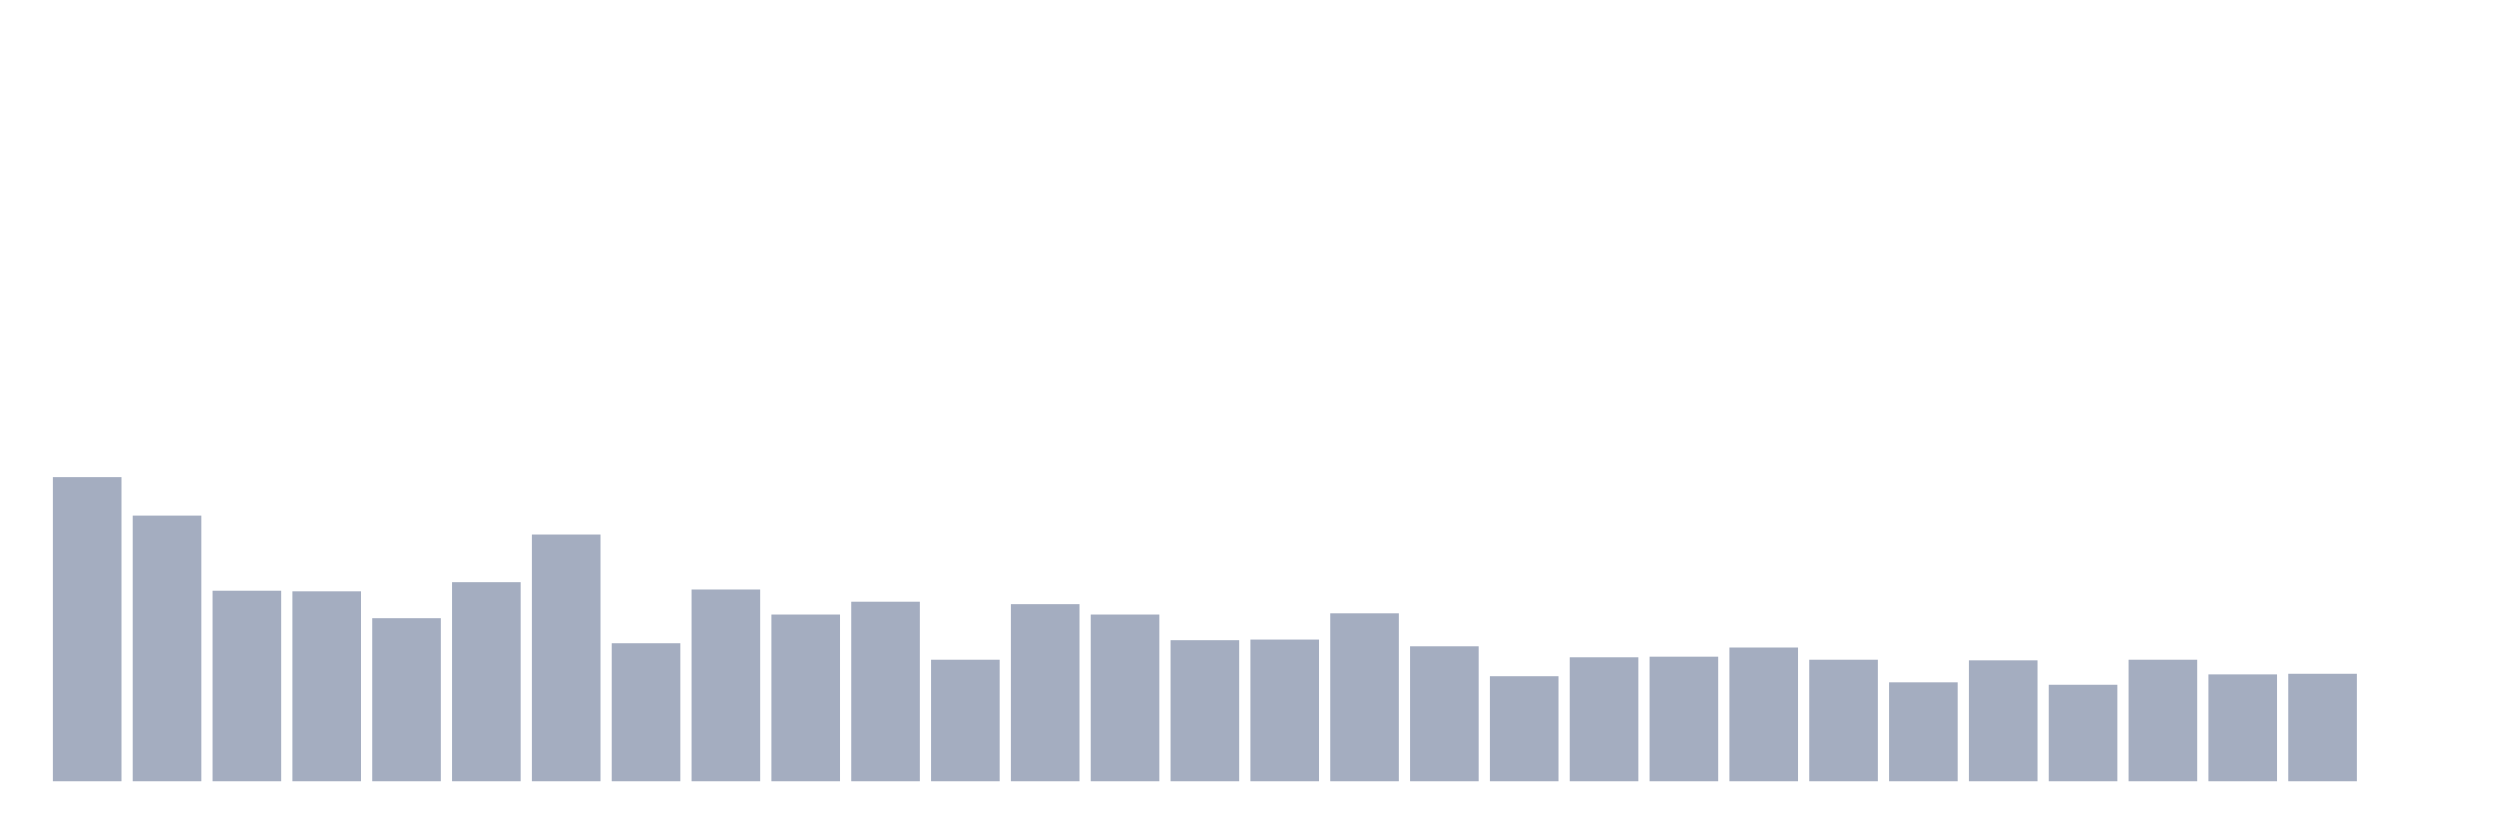
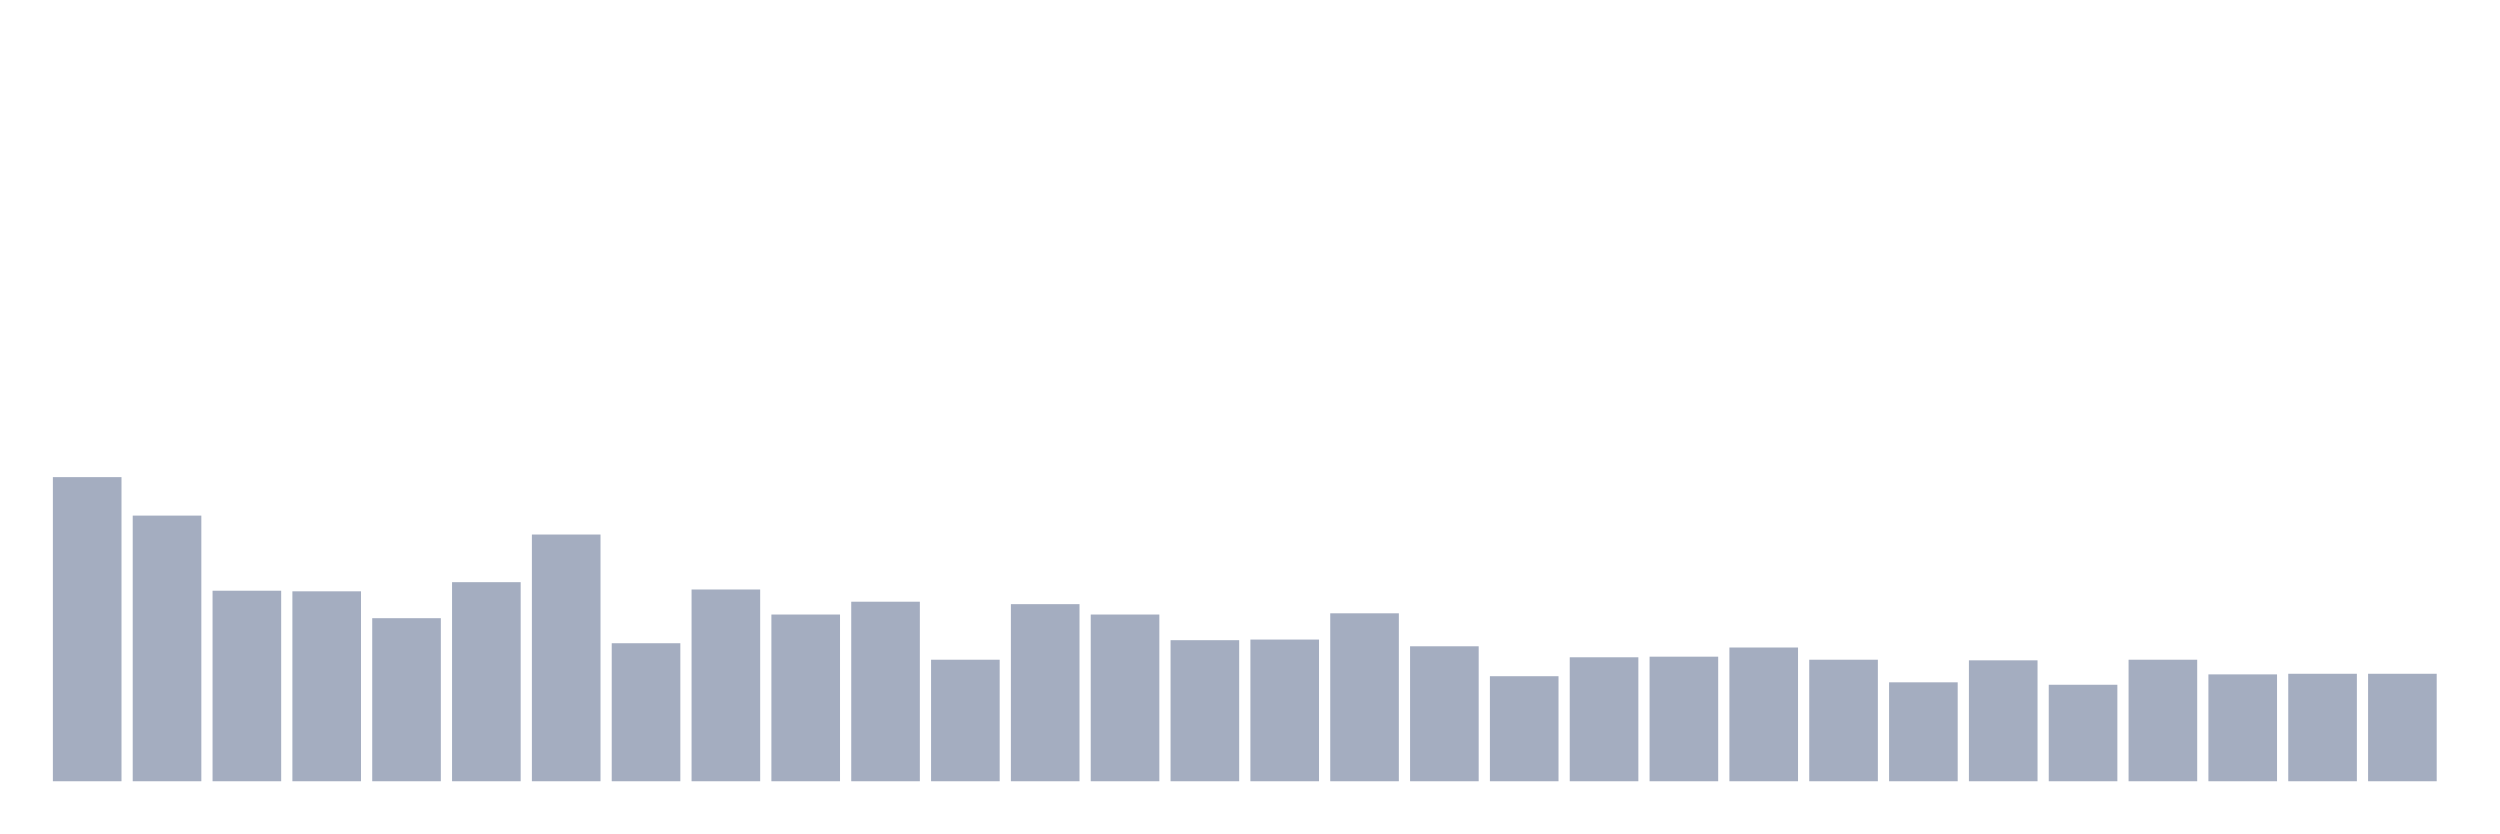
<svg xmlns="http://www.w3.org/2000/svg" viewBox="0 0 480 160">
  <g transform="translate(10,10)">
    <rect class="bar" x="0.153" width="13.175" y="81.608" height="58.392" fill="rgb(164,173,192)" />
    <rect class="bar" x="15.482" width="13.175" y="88.995" height="51.005" fill="rgb(164,173,192)" />
    <rect class="bar" x="30.81" width="13.175" y="103.417" height="36.583" fill="rgb(164,173,192)" />
    <rect class="bar" x="46.138" width="13.175" y="103.534" height="36.466" fill="rgb(164,173,192)" />
    <rect class="bar" x="61.466" width="13.175" y="108.693" height="31.307" fill="rgb(164,173,192)" />
    <rect class="bar" x="76.794" width="13.175" y="101.776" height="38.224" fill="rgb(164,173,192)" />
    <rect class="bar" x="92.123" width="13.175" y="92.63" height="47.37" fill="rgb(164,173,192)" />
    <rect class="bar" x="107.451" width="13.175" y="113.501" height="26.499" fill="rgb(164,173,192)" />
    <rect class="bar" x="122.779" width="13.175" y="103.183" height="36.817" fill="rgb(164,173,192)" />
    <rect class="bar" x="138.107" width="13.175" y="107.99" height="32.01" fill="rgb(164,173,192)" />
    <rect class="bar" x="153.436" width="13.175" y="105.528" height="34.472" fill="rgb(164,173,192)" />
    <rect class="bar" x="168.764" width="13.175" y="116.667" height="23.333" fill="rgb(164,173,192)" />
    <rect class="bar" x="184.092" width="13.175" y="105.997" height="34.003" fill="rgb(164,173,192)" />
    <rect class="bar" x="199.42" width="13.175" y="107.99" height="32.01" fill="rgb(164,173,192)" />
    <rect class="bar" x="214.748" width="13.175" y="112.915" height="27.085" fill="rgb(164,173,192)" />
    <rect class="bar" x="230.077" width="13.175" y="112.797" height="27.203" fill="rgb(164,173,192)" />
    <rect class="bar" x="245.405" width="13.175" y="107.755" height="32.245" fill="rgb(164,173,192)" />
    <rect class="bar" x="260.733" width="13.175" y="114.087" height="25.913" fill="rgb(164,173,192)" />
    <rect class="bar" x="276.061" width="13.175" y="119.832" height="20.168" fill="rgb(164,173,192)" />
    <rect class="bar" x="291.39" width="13.175" y="116.198" height="23.802" fill="rgb(164,173,192)" />
    <rect class="bar" x="306.718" width="13.175" y="116.08" height="23.92" fill="rgb(164,173,192)" />
    <rect class="bar" x="322.046" width="13.175" y="114.322" height="25.678" fill="rgb(164,173,192)" />
    <rect class="bar" x="337.374" width="13.175" y="116.667" height="23.333" fill="rgb(164,173,192)" />
    <rect class="bar" x="352.702" width="13.175" y="121.005" height="18.995" fill="rgb(164,173,192)" />
    <rect class="bar" x="368.031" width="13.175" y="116.784" height="23.216" fill="rgb(164,173,192)" />
    <rect class="bar" x="383.359" width="13.175" y="121.474" height="18.526" fill="rgb(164,173,192)" />
    <rect class="bar" x="398.687" width="13.175" y="116.667" height="23.333" fill="rgb(164,173,192)" />
    <rect class="bar" x="414.015" width="13.175" y="119.481" height="20.519" fill="rgb(164,173,192)" />
    <rect class="bar" x="429.344" width="13.175" y="119.363" height="20.637" fill="rgb(164,173,192)" />
-     <rect class="bar" x="444.672" width="13.175" y="140" height="0" fill="rgb(164,173,192)" />
+     <rect class="bar" x="444.672" width="13.175" y="119.363" height="20.637" fill="rgb(164,173,192)" />
  </g>
</svg>
